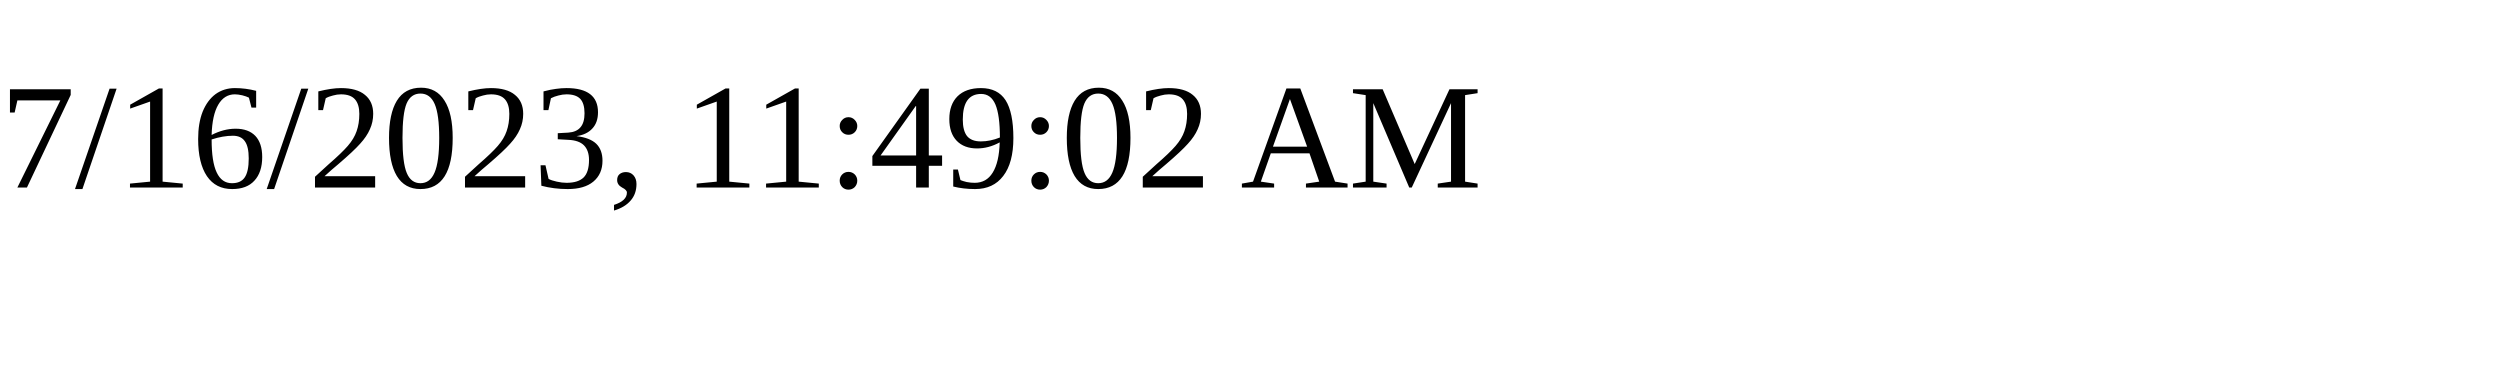
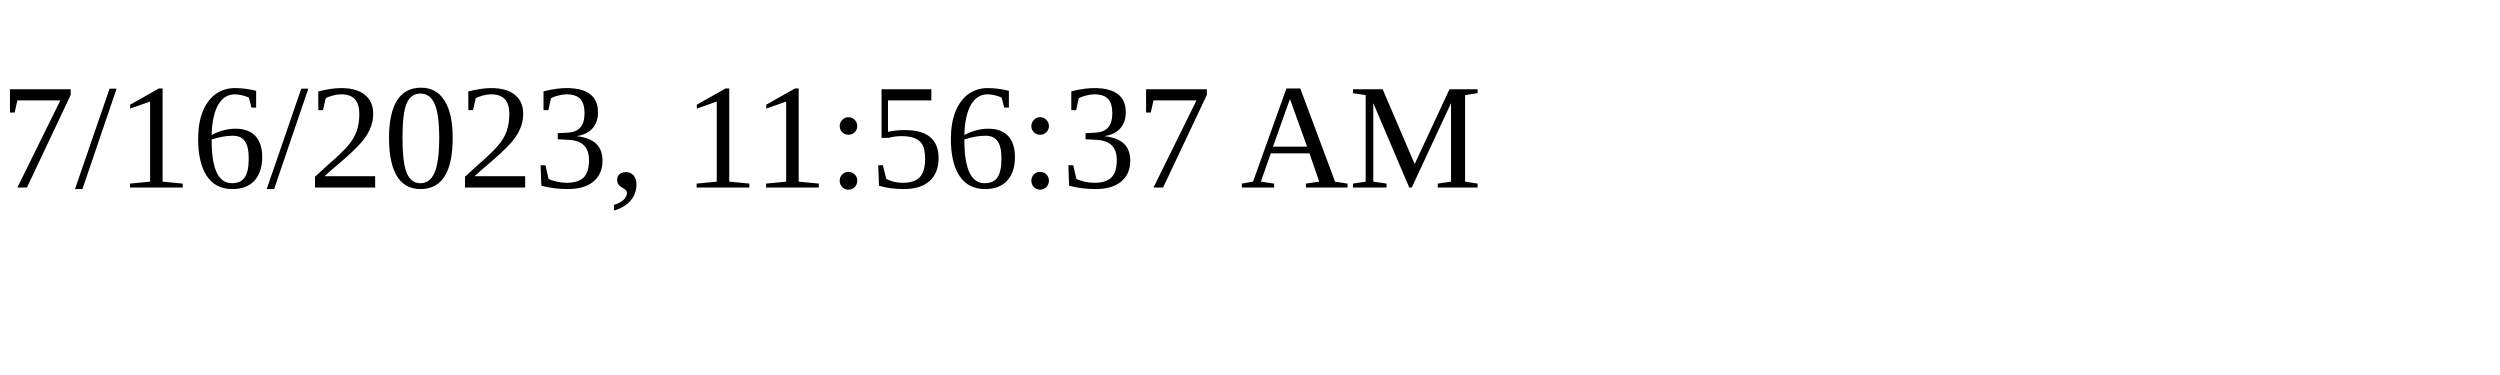
<svg xmlns="http://www.w3.org/2000/svg" height="30" width="200">
-   <text x="0" y="15">7/16/2023, 11:49:02 AM</text>
+   <text x="0" y="15">7/16/2023, 11:56:37 AM</text>
</svg>
